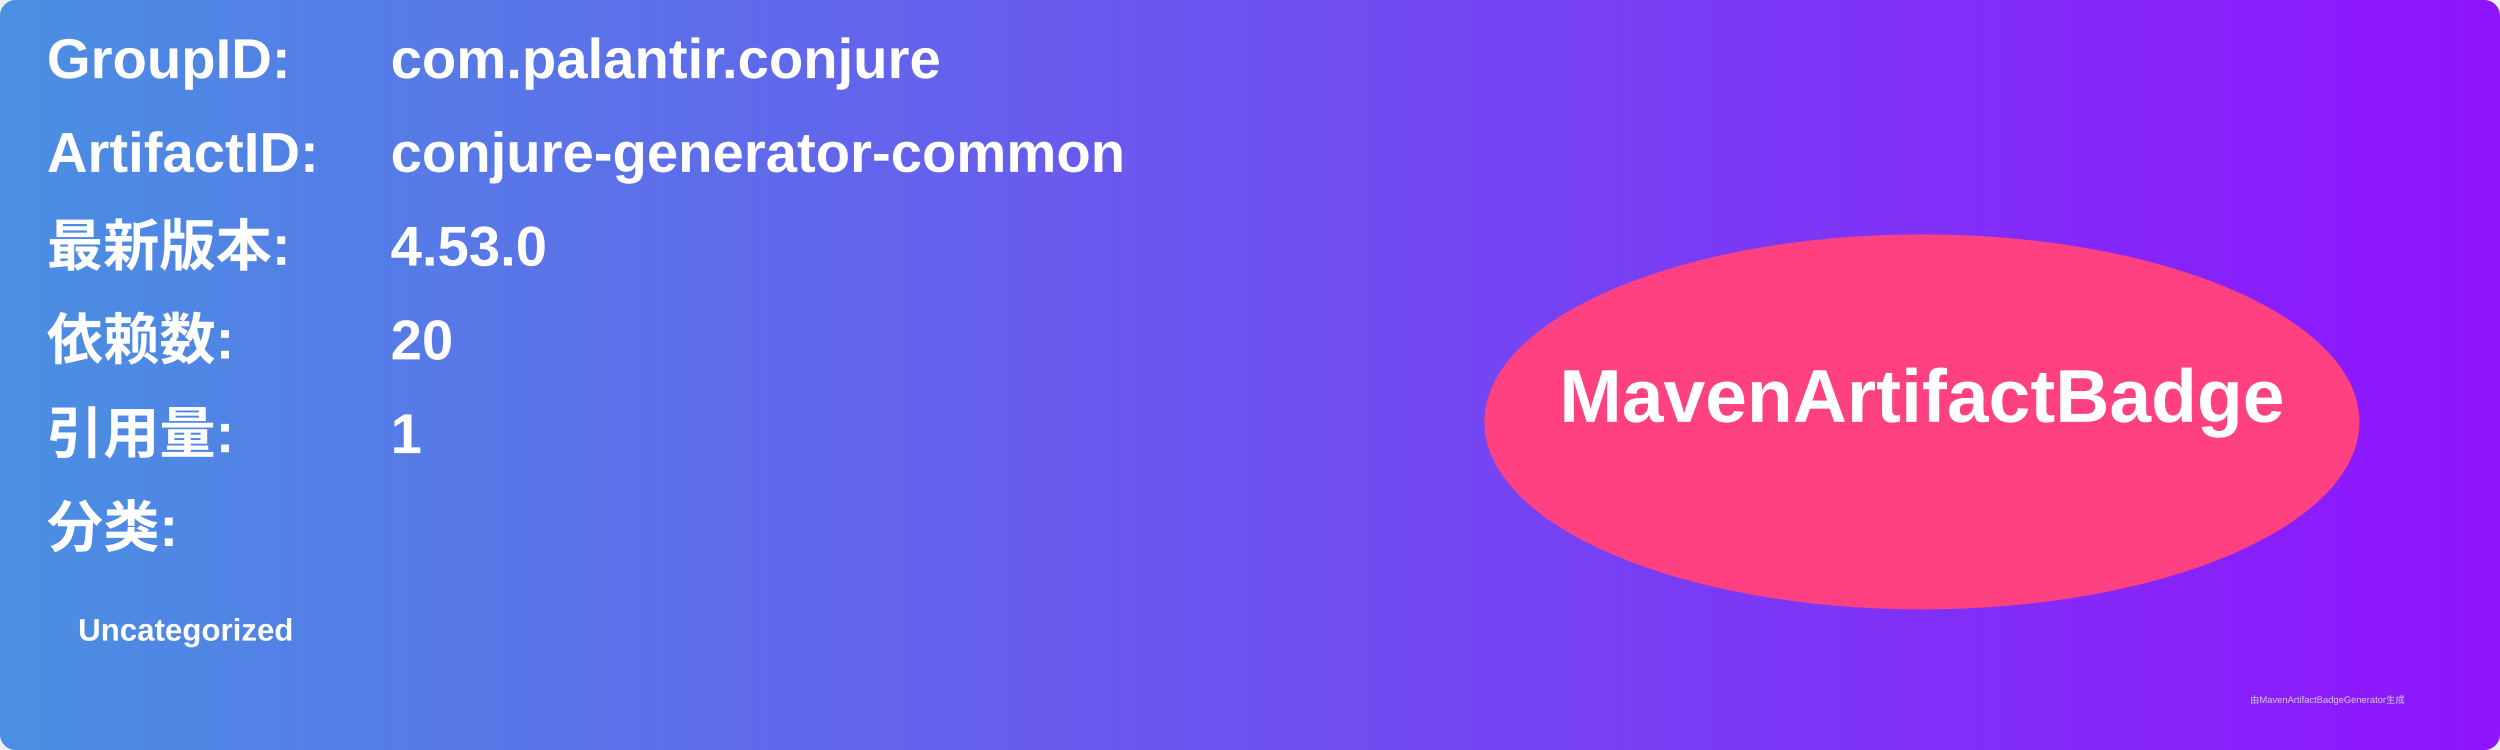
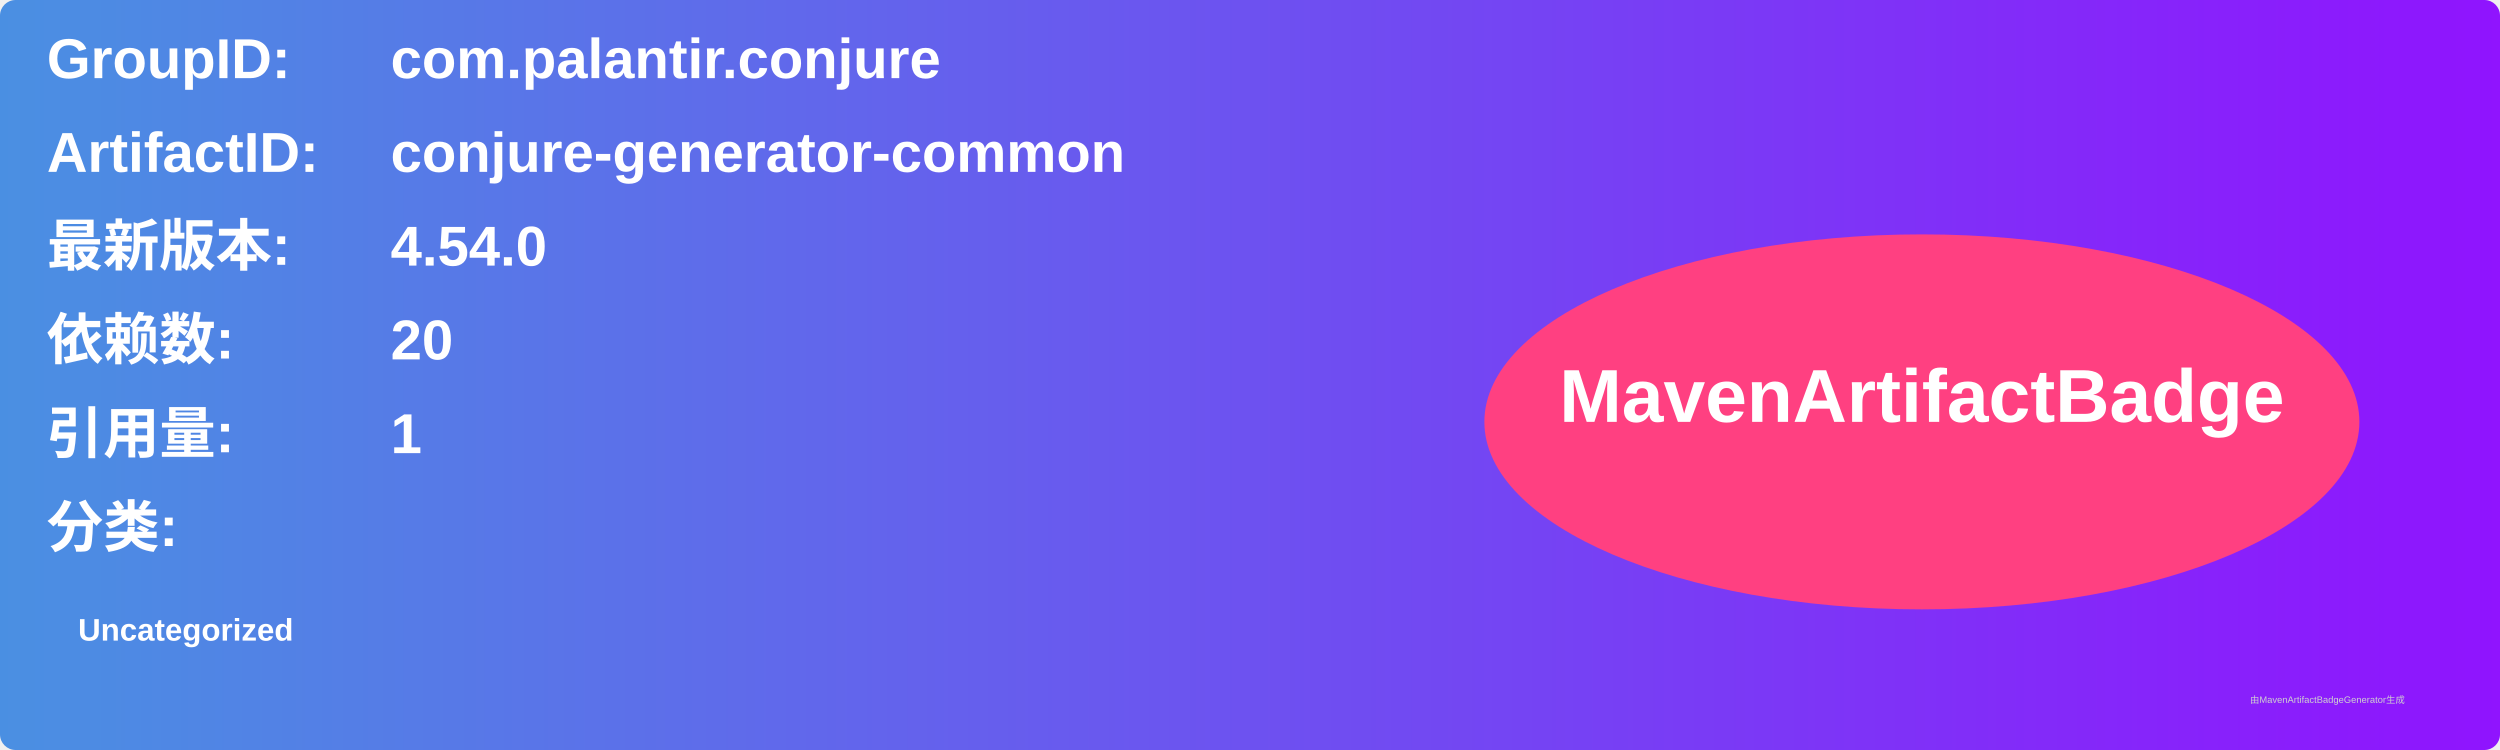
<svg xmlns="http://www.w3.org/2000/svg" width="800" height="240" viewBox="0 0 800 240">
  <linearGradient id="grad" x1="0%" y1="0%" x2="100%" y2="0%">
    <stop offset="0%" stop-color="#4a90e2" />
    <stop offset="100%" stop-color="#9013fe" />
  </linearGradient>
  <rect width="100%" height="100%" rx="5" ry="5" fill="url(#grad)" />
  <g transform="translate(15, 15)">
    <text x="0" y="10" font-family="Arial" font-size="18" fill="white" font-weight="bold" width="260">GroupID:</text>
    <text x="110" y="10" font-family="Arial" font-size="18" fill="white" font-weight="bold" width="460">com.palantir.conjure</text>
    <text x="0" y="40" font-family="Arial" font-size="18" fill="white" font-weight="bold" width="260">ArtifactID:</text>
    <text x="110" y="40" font-family="Arial" font-size="18" fill="white" font-weight="bold" width="460">conjure-generator-common</text>
    <text x="0" y="70" font-family="Arial" font-size="18" fill="white" font-weight="bold">最新版本:</text>
    <text x="110" y="70" font-family="Arial" font-size="18" fill="white" font-weight="bold">
-       <tspan font-weight="bold">4.53.0</tspan>
+       <tspan font-weight="bold">4.54.0</tspan>
    </text>
    <text x="0" y="100" font-family="Arial" font-size="18" fill="white" font-weight="bold">依赖数: </text>
    <text x="110" y="100" font-family="Arial" font-size="18" fill="white">
      <tspan font-weight="bold">20</tspan>
    </text>
    <text x="0" y="130" font-family="Arial" font-size="18" fill="white" font-weight="bold">引用量: </text>
    <text x="110" y="130" font-family="Arial" font-size="18" fill="white">
      <tspan font-weight="bold">1</tspan>
    </text>
    <text x="0" y="160" font-family="Arial" font-size="18" fill="white" font-weight="bold">分类:</text>
    <text x="10" y="190" font-family="Arial" font-size="10" fill="white">
      <tspan font-weight="bold">Uncategorized</tspan>
    </text>
    <ellipse cx="600" cy="120" rx="140" ry="60" fill="#ff4081" />
    <text x="600" y="120" text-anchor="middle" font-family="Arial" font-size="24" fill="white" font-weight="bold">MavenArtifactBadge</text>
  </g>
  <text x="720" y="225" font-family="Arial" font-size="3" fill="#d0d0d0">由MavenArtifactBadgeGenerator生成</text>
</svg>
